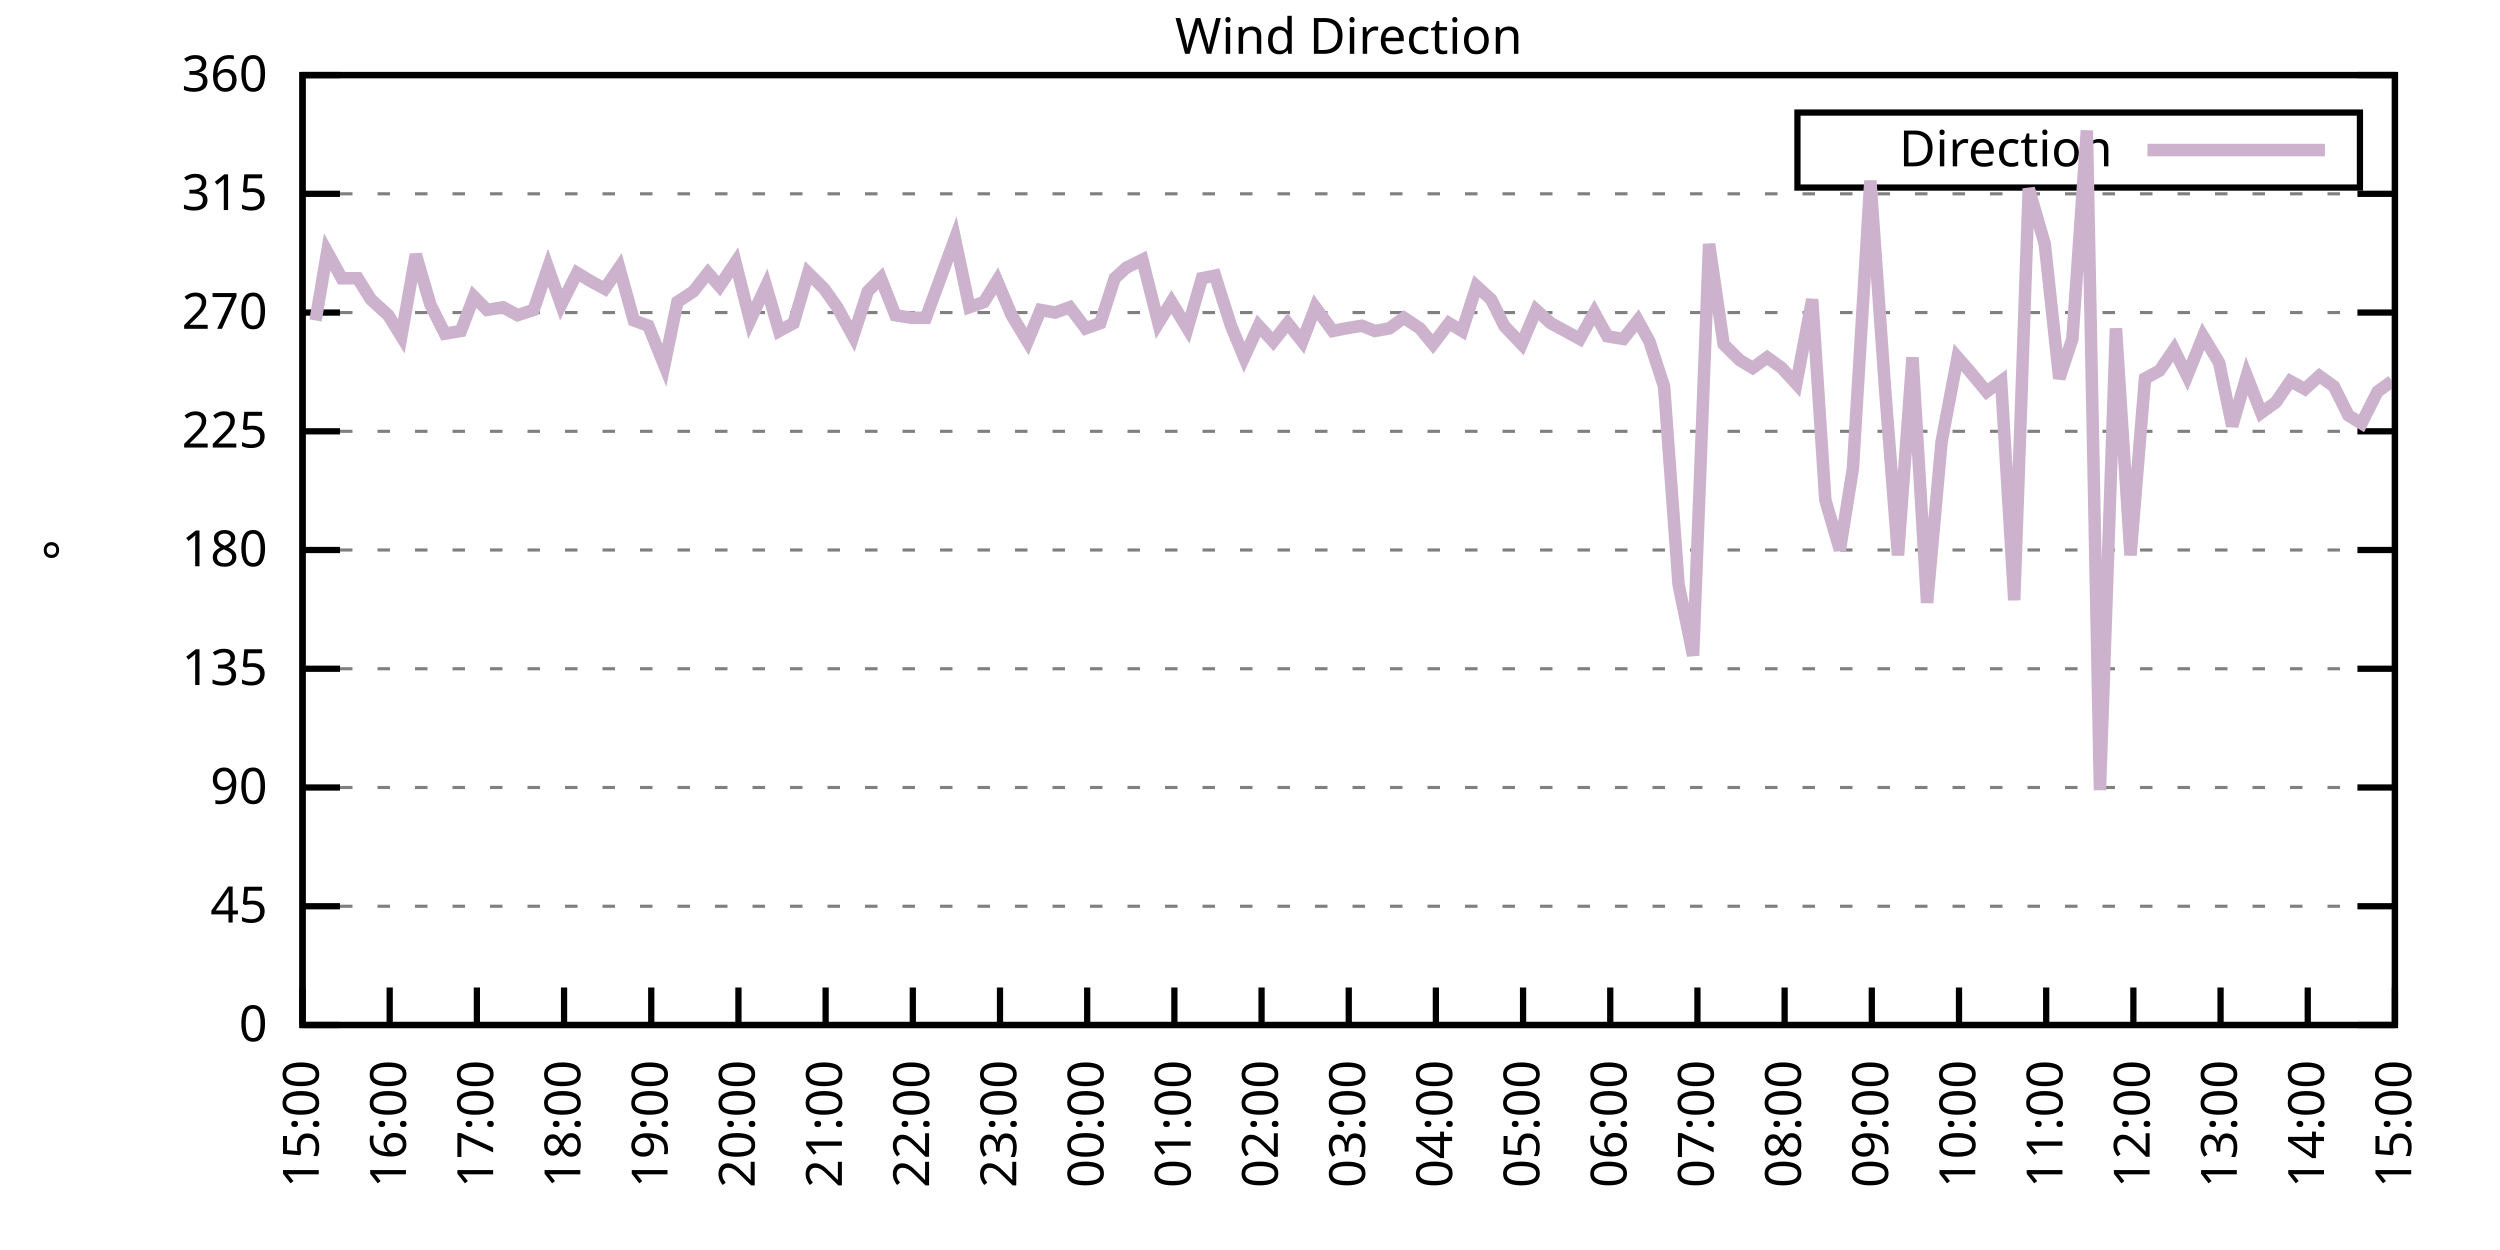
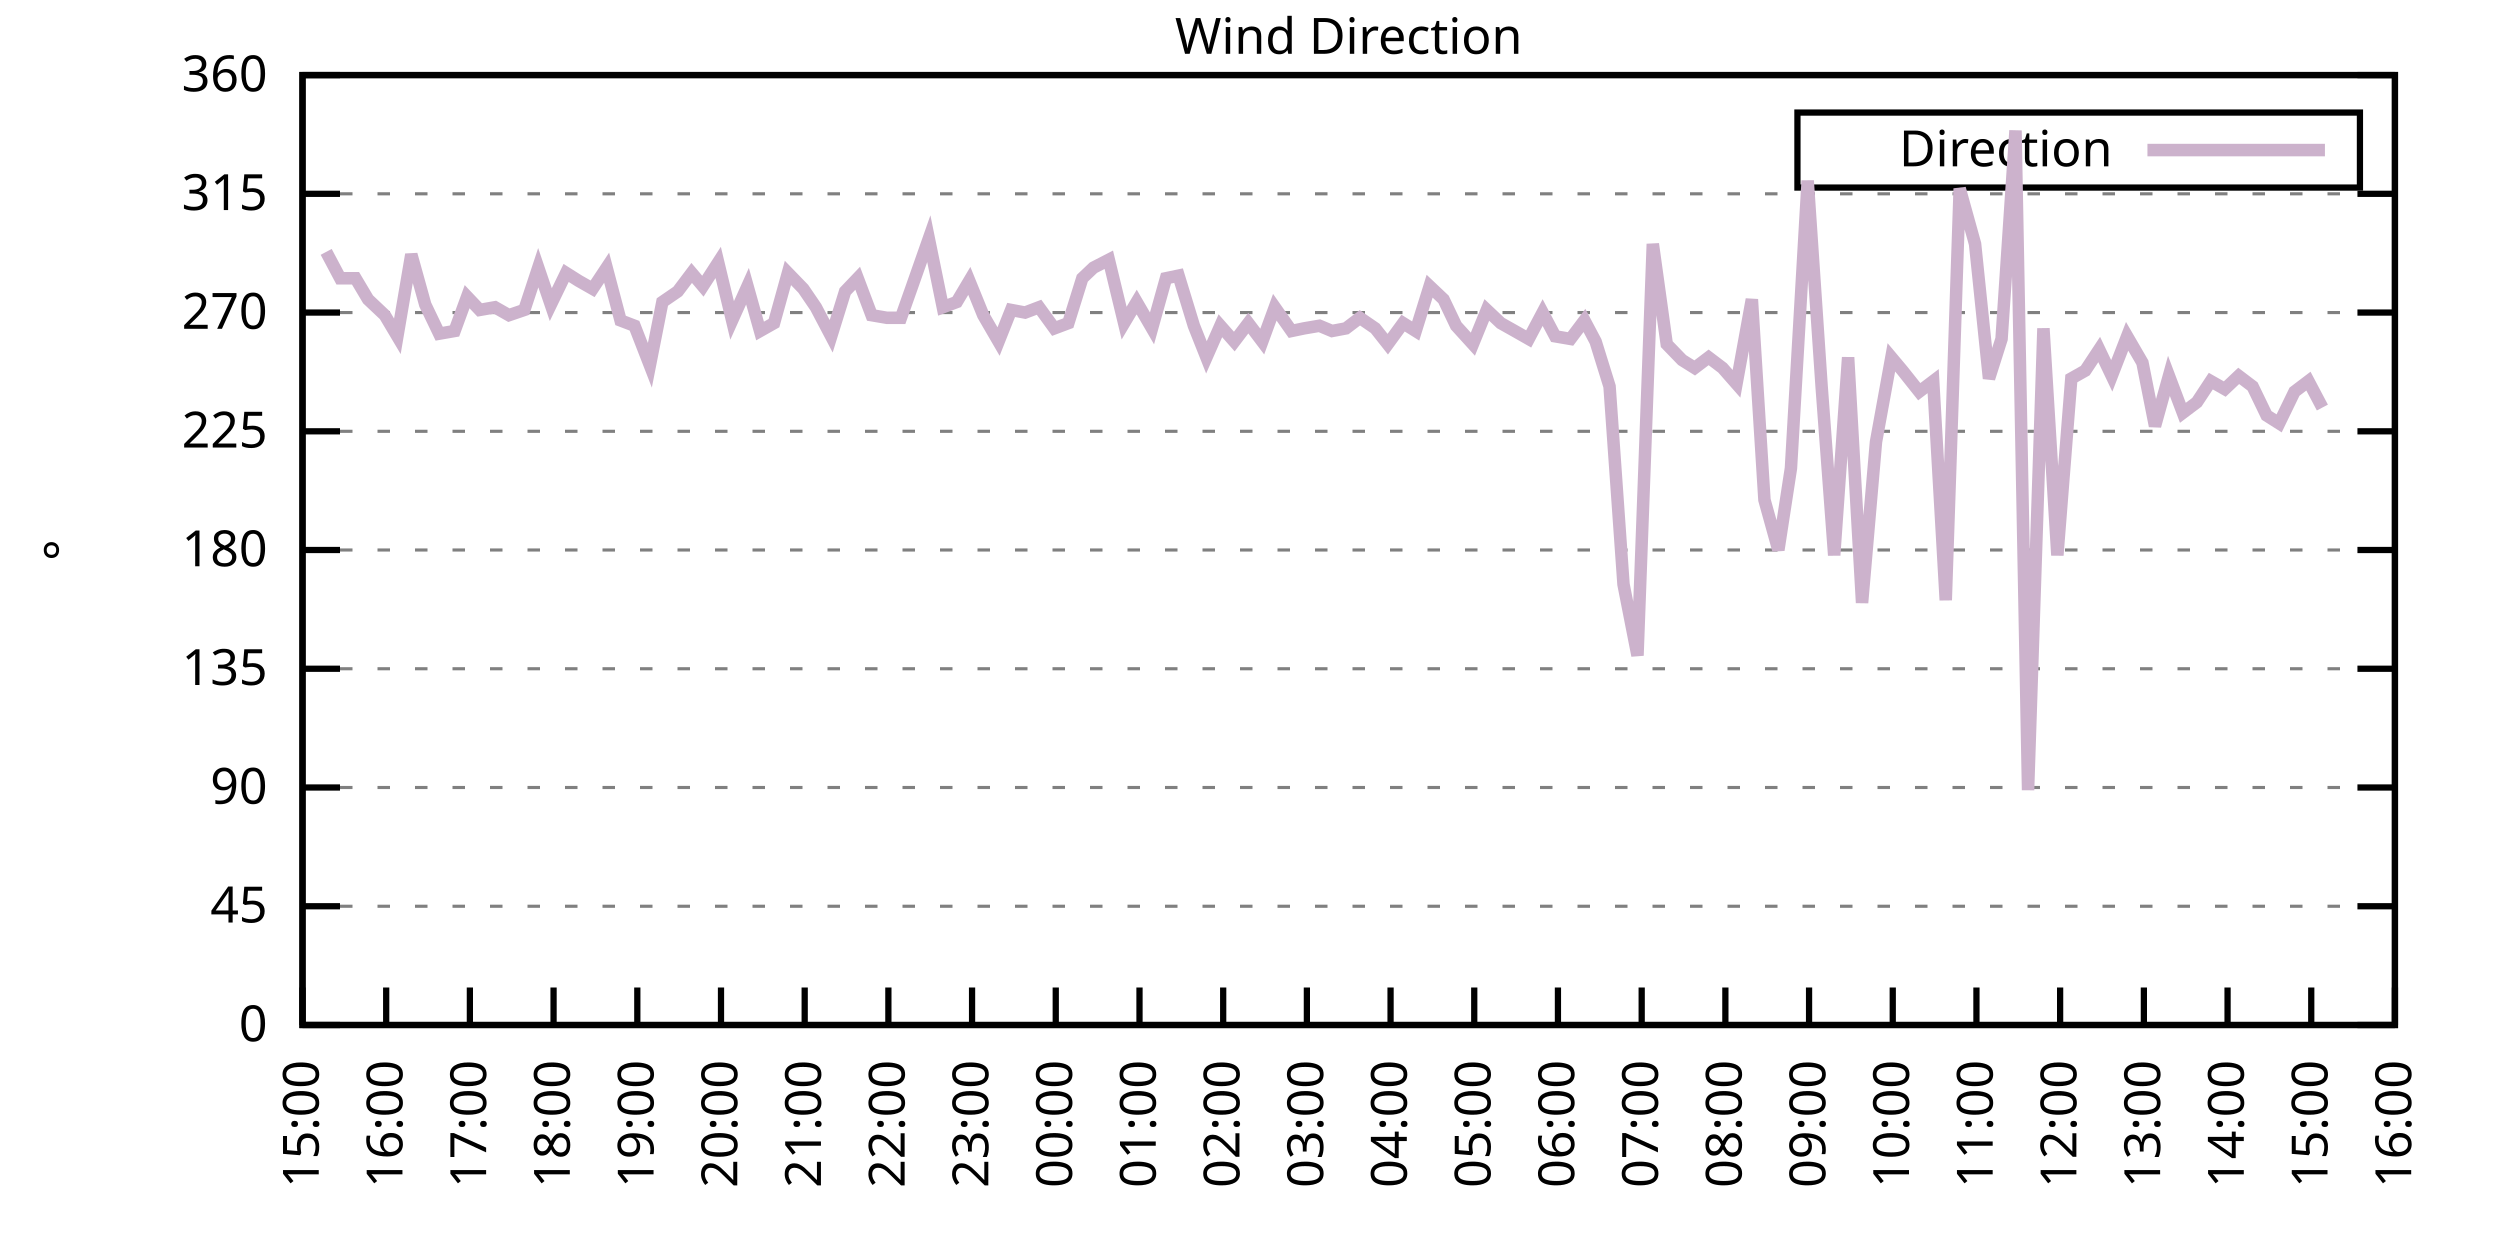
<svg xmlns="http://www.w3.org/2000/svg" xmlns:xlink="http://www.w3.org/1999/xlink" width="400" height="200" viewBox="0 0 400 200">
  <g id="gnuplot_canvas">
    <rect x="0" y="0" width="400" height="200" fill="none" />
    <defs>
      <circle id="gpDot" r="0.5" stroke-width="0.5" stroke="currentColor" />
      <path id="gpPt0" stroke-width="0.333" stroke="currentColor" d="M-1,0 h2 M0,-1 v2" />
      <path id="gpPt1" stroke-width="0.333" stroke="currentColor" d="M-1,-1 L1,1 M1,-1 L-1,1" />
      <path id="gpPt2" stroke-width="0.333" stroke="currentColor" d="M-1,0 L1,0 M0,-1 L0,1 M-1,-1 L1,1 M-1,1 L1,-1" />
      <rect id="gpPt3" stroke-width="0.333" stroke="currentColor" x="-1" y="-1" width="2" height="2" />
      <rect id="gpPt4" stroke-width="0.333" stroke="currentColor" fill="currentColor" x="-1" y="-1" width="2" height="2" />
      <circle id="gpPt5" stroke-width="0.333" stroke="currentColor" cx="0" cy="0" r="1" />
      <use xlink:href="#gpPt5" id="gpPt6" fill="currentColor" stroke="none" />
      <path id="gpPt7" stroke-width="0.333" stroke="currentColor" d="M0,-1.33 L-1.33,0.67 L1.33,0.67 z" />
      <use xlink:href="#gpPt7" id="gpPt8" fill="currentColor" stroke="none" />
      <use xlink:href="#gpPt7" id="gpPt9" stroke="currentColor" transform="rotate(180)" />
      <use xlink:href="#gpPt9" id="gpPt10" fill="currentColor" stroke="none" />
      <use xlink:href="#gpPt3" id="gpPt11" stroke="currentColor" transform="rotate(45)" />
      <use xlink:href="#gpPt11" id="gpPt12" fill="currentColor" stroke="none" />
      <path id="gpPt13" stroke-width="0.333" stroke="currentColor" d="M0,1.330 L1.265,0.411 L0.782,-1.067 L-0.782,-1.076 L-1.265,0.411 z" />
      <use xlink:href="#gpPt13" id="gpPt14" fill="currentColor" stroke="none" />
      <filter id="textbox" filterUnits="objectBoundingBox" x="0" y="0" height="1" width="1">
        <feFlood flood-color="white" flood-opacity="1" result="bgnd" />
        <feComposite in="SourceGraphic" in2="bgnd" operator="atop" />
      </filter>
      <filter id="greybox" filterUnits="objectBoundingBox" x="0" y="0" height="1" width="1">
        <feFlood flood-color="lightgrey" flood-opacity="1" result="grey" />
        <feComposite in="SourceGraphic" in2="grey" operator="atop" />
      </filter>
    </defs>
    <g fill="none" color="white" stroke="currentColor" stroke-width="1.00" stroke-linecap="butt" stroke-linejoin="miter">
</g>
    <g fill="none" color="black" stroke="currentColor" stroke-width="1.00" stroke-linecap="butt" stroke-linejoin="miter">
      <g stroke="none" shape-rendering="crispEdges">
        <polygon fill="rgb(255, 255, 255)" points="48.40,164.00 383.18,164.00 383.18,12.02 48.40,12.02 " />
      </g>
    </g>
    <g fill="none" color="black" stroke="currentColor" stroke-width="1.00" stroke-linecap="butt" stroke-linejoin="miter">
</g>
    <g fill="none" color="black" stroke="black" stroke-width="0.50" stroke-linecap="butt" stroke-linejoin="miter">
</g>
    <g fill="none" color="gray" stroke="currentColor" stroke-width="0.50" stroke-linecap="butt" stroke-linejoin="miter">
      <path stroke="gray" stroke-dasharray="2,4" class="gridline" d="M48.40,164.00 L383.19,164.00  " />
    </g>
    <g fill="none" color="gray" stroke="gray" stroke-width="1.00" stroke-linecap="butt" stroke-linejoin="miter">
</g>
    <g fill="none" color="black" stroke="currentColor" stroke-width="1.00" stroke-linecap="butt" stroke-linejoin="miter">
      <path stroke="black" d="M48.40,164.00 L54.40,164.00 M383.19,164.00 L377.19,164.00  " />
      <g transform="translate(42.80,166.60)" stroke="none" fill="black" font-family="Sans" font-size="8.00" text-anchor="end">
        <text>
          <tspan font-family="Sans"> 0</tspan>
        </text>
      </g>
    </g>
    <g fill="none" color="black" stroke="currentColor" stroke-width="1.00" stroke-linecap="butt" stroke-linejoin="miter">
</g>
    <g fill="none" color="black" stroke="black" stroke-width="0.50" stroke-linecap="butt" stroke-linejoin="miter">
</g>
    <g fill="none" color="gray" stroke="currentColor" stroke-width="0.50" stroke-linecap="butt" stroke-linejoin="miter">
      <path stroke="gray" stroke-dasharray="2,4" class="gridline" d="M48.40,145.00 L383.19,145.00  " />
    </g>
    <g fill="none" color="gray" stroke="gray" stroke-width="1.00" stroke-linecap="butt" stroke-linejoin="miter">
</g>
    <g fill="none" color="black" stroke="currentColor" stroke-width="1.00" stroke-linecap="butt" stroke-linejoin="miter">
      <path stroke="black" d="M48.40,145.00 L54.40,145.00 M383.19,145.00 L377.19,145.00  " />
      <g transform="translate(42.80,147.60)" stroke="none" fill="black" font-family="Sans" font-size="8.00" text-anchor="end">
        <text>
          <tspan font-family="Sans"> 45</tspan>
        </text>
      </g>
    </g>
    <g fill="none" color="black" stroke="currentColor" stroke-width="1.00" stroke-linecap="butt" stroke-linejoin="miter">
</g>
    <g fill="none" color="black" stroke="black" stroke-width="0.50" stroke-linecap="butt" stroke-linejoin="miter">
</g>
    <g fill="none" color="gray" stroke="currentColor" stroke-width="0.50" stroke-linecap="butt" stroke-linejoin="miter">
      <path stroke="gray" stroke-dasharray="2,4" class="gridline" d="M48.40,126.00 L383.19,126.00  " />
    </g>
    <g fill="none" color="gray" stroke="gray" stroke-width="1.00" stroke-linecap="butt" stroke-linejoin="miter">
</g>
    <g fill="none" color="black" stroke="currentColor" stroke-width="1.00" stroke-linecap="butt" stroke-linejoin="miter">
      <path stroke="black" d="M48.40,126.00 L54.40,126.00 M383.19,126.00 L377.19,126.00  " />
      <g transform="translate(42.80,128.60)" stroke="none" fill="black" font-family="Sans" font-size="8.00" text-anchor="end">
        <text>
          <tspan font-family="Sans"> 90</tspan>
        </text>
      </g>
    </g>
    <g fill="none" color="black" stroke="currentColor" stroke-width="1.00" stroke-linecap="butt" stroke-linejoin="miter">
</g>
    <g fill="none" color="black" stroke="black" stroke-width="0.50" stroke-linecap="butt" stroke-linejoin="miter">
</g>
    <g fill="none" color="gray" stroke="currentColor" stroke-width="0.50" stroke-linecap="butt" stroke-linejoin="miter">
      <path stroke="gray" stroke-dasharray="2,4" class="gridline" d="M48.40,107.00 L383.19,107.00  " />
    </g>
    <g fill="none" color="gray" stroke="gray" stroke-width="1.00" stroke-linecap="butt" stroke-linejoin="miter">
</g>
    <g fill="none" color="black" stroke="currentColor" stroke-width="1.00" stroke-linecap="butt" stroke-linejoin="miter">
      <path stroke="black" d="M48.40,107.00 L54.40,107.00 M383.19,107.00 L377.19,107.00  " />
      <g transform="translate(42.80,109.60)" stroke="none" fill="black" font-family="Sans" font-size="8.00" text-anchor="end">
        <text>
          <tspan font-family="Sans"> 135</tspan>
        </text>
      </g>
    </g>
    <g fill="none" color="black" stroke="currentColor" stroke-width="1.00" stroke-linecap="butt" stroke-linejoin="miter">
</g>
    <g fill="none" color="black" stroke="black" stroke-width="0.50" stroke-linecap="butt" stroke-linejoin="miter">
</g>
    <g fill="none" color="gray" stroke="currentColor" stroke-width="0.50" stroke-linecap="butt" stroke-linejoin="miter">
      <path stroke="gray" stroke-dasharray="2,4" class="gridline" d="M48.40,88.00 L383.19,88.00  " />
    </g>
    <g fill="none" color="gray" stroke="gray" stroke-width="1.00" stroke-linecap="butt" stroke-linejoin="miter">
</g>
    <g fill="none" color="black" stroke="currentColor" stroke-width="1.00" stroke-linecap="butt" stroke-linejoin="miter">
      <path stroke="black" d="M48.40,88.00 L54.40,88.00 M383.19,88.00 L377.19,88.00  " />
      <g transform="translate(42.80,90.60)" stroke="none" fill="black" font-family="Sans" font-size="8.00" text-anchor="end">
        <text>
          <tspan font-family="Sans"> 180</tspan>
        </text>
      </g>
    </g>
    <g fill="none" color="black" stroke="currentColor" stroke-width="1.00" stroke-linecap="butt" stroke-linejoin="miter">
</g>
    <g fill="none" color="black" stroke="black" stroke-width="0.50" stroke-linecap="butt" stroke-linejoin="miter">
</g>
    <g fill="none" color="gray" stroke="currentColor" stroke-width="0.50" stroke-linecap="butt" stroke-linejoin="miter">
      <path stroke="gray" stroke-dasharray="2,4" class="gridline" d="M48.40,69.01 L383.19,69.01  " />
    </g>
    <g fill="none" color="gray" stroke="gray" stroke-width="1.00" stroke-linecap="butt" stroke-linejoin="miter">
</g>
    <g fill="none" color="black" stroke="currentColor" stroke-width="1.00" stroke-linecap="butt" stroke-linejoin="miter">
      <path stroke="black" d="M48.40,69.01 L54.40,69.01 M383.19,69.01 L377.19,69.01  " />
      <g transform="translate(42.80,71.61)" stroke="none" fill="black" font-family="Sans" font-size="8.00" text-anchor="end">
        <text>
          <tspan font-family="Sans"> 225</tspan>
        </text>
      </g>
    </g>
    <g fill="none" color="black" stroke="currentColor" stroke-width="1.00" stroke-linecap="butt" stroke-linejoin="miter">
</g>
    <g fill="none" color="black" stroke="black" stroke-width="0.50" stroke-linecap="butt" stroke-linejoin="miter">
</g>
    <g fill="none" color="gray" stroke="currentColor" stroke-width="0.50" stroke-linecap="butt" stroke-linejoin="miter">
      <path stroke="gray" stroke-dasharray="2,4" class="gridline" d="M48.40,50.01 L383.19,50.01  " />
    </g>
    <g fill="none" color="gray" stroke="gray" stroke-width="1.00" stroke-linecap="butt" stroke-linejoin="miter">
</g>
    <g fill="none" color="black" stroke="currentColor" stroke-width="1.00" stroke-linecap="butt" stroke-linejoin="miter">
      <path stroke="black" d="M48.40,50.01 L54.40,50.01 M383.19,50.01 L377.19,50.01  " />
      <g transform="translate(42.80,52.61)" stroke="none" fill="black" font-family="Sans" font-size="8.00" text-anchor="end">
        <text>
          <tspan font-family="Sans"> 270</tspan>
        </text>
      </g>
    </g>
    <g fill="none" color="black" stroke="currentColor" stroke-width="1.00" stroke-linecap="butt" stroke-linejoin="miter">
</g>
    <g fill="none" color="black" stroke="black" stroke-width="0.50" stroke-linecap="butt" stroke-linejoin="miter">
</g>
    <g fill="none" color="gray" stroke="currentColor" stroke-width="0.50" stroke-linecap="butt" stroke-linejoin="miter">
      <path stroke="gray" stroke-dasharray="2,4" class="gridline" d="M48.40,31.01 L383.19,31.01  " />
    </g>
    <g fill="none" color="gray" stroke="gray" stroke-width="1.00" stroke-linecap="butt" stroke-linejoin="miter">
</g>
    <g fill="none" color="black" stroke="currentColor" stroke-width="1.00" stroke-linecap="butt" stroke-linejoin="miter">
      <path stroke="black" d="M48.40,31.01 L54.40,31.01 M383.19,31.01 L377.19,31.01  " />
      <g transform="translate(42.80,33.61)" stroke="none" fill="black" font-family="Sans" font-size="8.00" text-anchor="end">
        <text>
          <tspan font-family="Sans"> 315</tspan>
        </text>
      </g>
    </g>
    <g fill="none" color="black" stroke="currentColor" stroke-width="1.00" stroke-linecap="butt" stroke-linejoin="miter">
</g>
    <g fill="none" color="black" stroke="black" stroke-width="0.50" stroke-linecap="butt" stroke-linejoin="miter">
</g>
    <g fill="none" color="gray" stroke="currentColor" stroke-width="0.50" stroke-linecap="butt" stroke-linejoin="miter">
      <path stroke="gray" stroke-dasharray="2,4" class="gridline" d="M48.40,12.01 L383.19,12.01  " />
    </g>
    <g fill="none" color="gray" stroke="gray" stroke-width="1.00" stroke-linecap="butt" stroke-linejoin="miter">
</g>
    <g fill="none" color="black" stroke="currentColor" stroke-width="1.00" stroke-linecap="butt" stroke-linejoin="miter">
      <path stroke="black" d="M48.40,12.01 L54.40,12.01 M383.19,12.01 L377.19,12.01  " />
      <g transform="translate(42.80,14.61)" stroke="none" fill="black" font-family="Sans" font-size="8.00" text-anchor="end">
        <text>
          <tspan font-family="Sans"> 360</tspan>
        </text>
      </g>
    </g>
    <g fill="none" color="black" stroke="currentColor" stroke-width="1.00" stroke-linecap="butt" stroke-linejoin="miter">
      <path stroke="black" d="M48.40,164.00 L48.40,158.00  " />
      <g transform="translate(51.00,169.60) rotate(270.00)" stroke="none" fill="black" font-family="Sans" font-size="8.00" text-anchor="end">
        <text>
          <tspan font-family="Sans">15:00</tspan>
        </text>
      </g>
    </g>
    <g fill="none" color="black" stroke="currentColor" stroke-width="1.00" stroke-linecap="butt" stroke-linejoin="miter">
-       <path stroke="black" d="M62.35,164.00 L62.35,158.00  " />
-       <g transform="translate(64.95,169.60) rotate(270.00)" stroke="none" fill="black" font-family="Sans" font-size="8.00" text-anchor="end">
+       <path stroke="black" d="M61.79,164.00 L61.79,158.00  " />
+       <g transform="translate(64.39,169.60) rotate(270.00)" stroke="none" fill="black" font-family="Sans" font-size="8.00" text-anchor="end">
        <text>
          <tspan font-family="Sans">16:00</tspan>
        </text>
      </g>
    </g>
    <g fill="none" color="black" stroke="currentColor" stroke-width="1.00" stroke-linecap="butt" stroke-linejoin="miter">
-       <path stroke="black" d="M76.30,164.00 L76.30,158.00  " />
-       <g transform="translate(78.90,169.60) rotate(270.00)" stroke="none" fill="black" font-family="Sans" font-size="8.00" text-anchor="end">
+       <path stroke="black" d="M75.18,164.00 L75.18,158.00  " />
+       <g transform="translate(77.78,169.60) rotate(270.00)" stroke="none" fill="black" font-family="Sans" font-size="8.00" text-anchor="end">
        <text>
          <tspan font-family="Sans">17:00</tspan>
        </text>
      </g>
    </g>
    <g fill="none" color="black" stroke="currentColor" stroke-width="1.00" stroke-linecap="butt" stroke-linejoin="miter">
-       <path stroke="black" d="M90.25,164.00 L90.25,158.00  " />
-       <g transform="translate(92.85,169.60) rotate(270.00)" stroke="none" fill="black" font-family="Sans" font-size="8.00" text-anchor="end">
+       <path stroke="black" d="M88.57,164.00 L88.57,158.00  " />
+       <g transform="translate(91.17,169.60) rotate(270.00)" stroke="none" fill="black" font-family="Sans" font-size="8.00" text-anchor="end">
        <text>
          <tspan font-family="Sans">18:00</tspan>
        </text>
      </g>
    </g>
    <g fill="none" color="black" stroke="currentColor" stroke-width="1.00" stroke-linecap="butt" stroke-linejoin="miter">
-       <path stroke="black" d="M104.20,164.00 L104.20,158.00  " />
-       <g transform="translate(106.80,169.60) rotate(270.00)" stroke="none" fill="black" font-family="Sans" font-size="8.00" text-anchor="end">
+       <path stroke="black" d="M101.97,164.00 L101.97,158.00  " />
+       <g transform="translate(104.57,169.60) rotate(270.00)" stroke="none" fill="black" font-family="Sans" font-size="8.00" text-anchor="end">
        <text>
          <tspan font-family="Sans">19:00</tspan>
        </text>
      </g>
    </g>
    <g fill="none" color="black" stroke="currentColor" stroke-width="1.00" stroke-linecap="butt" stroke-linejoin="miter">
-       <path stroke="black" d="M118.15,164.00 L118.15,158.00  " />
-       <g transform="translate(120.75,169.60) rotate(270.00)" stroke="none" fill="black" font-family="Sans" font-size="8.00" text-anchor="end">
+       <path stroke="black" d="M115.36,164.00 L115.36,158.00  " />
+       <g transform="translate(117.96,169.60) rotate(270.00)" stroke="none" fill="black" font-family="Sans" font-size="8.00" text-anchor="end">
        <text>
          <tspan font-family="Sans">20:00</tspan>
        </text>
      </g>
    </g>
    <g fill="none" color="black" stroke="currentColor" stroke-width="1.00" stroke-linecap="butt" stroke-linejoin="miter">
-       <path stroke="black" d="M132.10,164.00 L132.10,158.00  " />
-       <g transform="translate(134.70,169.60) rotate(270.00)" stroke="none" fill="black" font-family="Sans" font-size="8.00" text-anchor="end">
+       <path stroke="black" d="M128.75,164.00 L128.75,158.00  " />
+       <g transform="translate(131.35,169.60) rotate(270.00)" stroke="none" fill="black" font-family="Sans" font-size="8.00" text-anchor="end">
        <text>
          <tspan font-family="Sans">21:00</tspan>
        </text>
      </g>
    </g>
    <g fill="none" color="black" stroke="currentColor" stroke-width="1.00" stroke-linecap="butt" stroke-linejoin="miter">
-       <path stroke="black" d="M146.05,164.00 L146.05,158.00  " />
-       <g transform="translate(148.65,169.60) rotate(270.00)" stroke="none" fill="black" font-family="Sans" font-size="8.00" text-anchor="end">
+       <path stroke="black" d="M142.14,164.00 L142.14,158.00  " />
+       <g transform="translate(144.74,169.60) rotate(270.00)" stroke="none" fill="black" font-family="Sans" font-size="8.00" text-anchor="end">
        <text>
          <tspan font-family="Sans">22:00</tspan>
        </text>
      </g>
    </g>
    <g fill="none" color="black" stroke="currentColor" stroke-width="1.00" stroke-linecap="butt" stroke-linejoin="miter">
-       <path stroke="black" d="M160.00,164.00 L160.00,158.00  " />
-       <g transform="translate(162.60,169.60) rotate(270.00)" stroke="none" fill="black" font-family="Sans" font-size="8.00" text-anchor="end">
+       <path stroke="black" d="M155.53,164.00 L155.53,158.00  " />
+       <g transform="translate(158.13,169.60) rotate(270.00)" stroke="none" fill="black" font-family="Sans" font-size="8.00" text-anchor="end">
        <text>
          <tspan font-family="Sans">23:00</tspan>
        </text>
      </g>
    </g>
    <g fill="none" color="black" stroke="currentColor" stroke-width="1.00" stroke-linecap="butt" stroke-linejoin="miter">
-       <path stroke="black" d="M173.95,164.00 L173.95,158.00  " />
-       <g transform="translate(176.55,169.60) rotate(270.00)" stroke="none" fill="black" font-family="Sans" font-size="8.00" text-anchor="end">
+       <path stroke="black" d="M168.92,164.00 L168.92,158.00  " />
+       <g transform="translate(171.52,169.60) rotate(270.00)" stroke="none" fill="black" font-family="Sans" font-size="8.00" text-anchor="end">
        <text>
          <tspan font-family="Sans">00:00</tspan>
        </text>
      </g>
    </g>
    <g fill="none" color="black" stroke="currentColor" stroke-width="1.00" stroke-linecap="butt" stroke-linejoin="miter">
-       <path stroke="black" d="M187.90,164.00 L187.90,158.00  " />
-       <g transform="translate(190.50,169.60) rotate(270.00)" stroke="none" fill="black" font-family="Sans" font-size="8.00" text-anchor="end">
+       <path stroke="black" d="M182.32,164.00 L182.32,158.00  " />
+       <g transform="translate(184.92,169.60) rotate(270.00)" stroke="none" fill="black" font-family="Sans" font-size="8.00" text-anchor="end">
        <text>
          <tspan font-family="Sans">01:00</tspan>
        </text>
      </g>
    </g>
    <g fill="none" color="black" stroke="currentColor" stroke-width="1.00" stroke-linecap="butt" stroke-linejoin="miter">
-       <path stroke="black" d="M201.85,164.00 L201.85,158.00  " />
-       <g transform="translate(204.45,169.60) rotate(270.00)" stroke="none" fill="black" font-family="Sans" font-size="8.00" text-anchor="end">
+       <path stroke="black" d="M195.71,164.00 L195.71,158.00  " />
+       <g transform="translate(198.31,169.60) rotate(270.00)" stroke="none" fill="black" font-family="Sans" font-size="8.00" text-anchor="end">
        <text>
          <tspan font-family="Sans">02:00</tspan>
        </text>
      </g>
    </g>
    <g fill="none" color="black" stroke="currentColor" stroke-width="1.00" stroke-linecap="butt" stroke-linejoin="miter">
-       <path stroke="black" d="M215.80,164.00 L215.80,158.00  " />
-       <g transform="translate(218.40,169.60) rotate(270.00)" stroke="none" fill="black" font-family="Sans" font-size="8.00" text-anchor="end">
+       <path stroke="black" d="M209.10,164.00 L209.10,158.00  " />
+       <g transform="translate(211.70,169.60) rotate(270.00)" stroke="none" fill="black" font-family="Sans" font-size="8.00" text-anchor="end">
        <text>
          <tspan font-family="Sans">03:00</tspan>
        </text>
      </g>
    </g>
    <g fill="none" color="black" stroke="currentColor" stroke-width="1.00" stroke-linecap="butt" stroke-linejoin="miter">
-       <path stroke="black" d="M229.74,164.00 L229.74,158.00  " />
-       <g transform="translate(232.34,169.60) rotate(270.00)" stroke="none" fill="black" font-family="Sans" font-size="8.00" text-anchor="end">
+       <path stroke="black" d="M222.49,164.00 L222.49,158.00  " />
+       <g transform="translate(225.09,169.60) rotate(270.00)" stroke="none" fill="black" font-family="Sans" font-size="8.00" text-anchor="end">
        <text>
          <tspan font-family="Sans">04:00</tspan>
        </text>
      </g>
    </g>
    <g fill="none" color="black" stroke="currentColor" stroke-width="1.00" stroke-linecap="butt" stroke-linejoin="miter">
-       <path stroke="black" d="M243.69,164.00 L243.69,158.00  " />
-       <g transform="translate(246.29,169.60) rotate(270.00)" stroke="none" fill="black" font-family="Sans" font-size="8.00" text-anchor="end">
+       <path stroke="black" d="M235.88,164.00 L235.88,158.00  " />
+       <g transform="translate(238.48,169.60) rotate(270.00)" stroke="none" fill="black" font-family="Sans" font-size="8.00" text-anchor="end">
        <text>
          <tspan font-family="Sans">05:00</tspan>
        </text>
      </g>
    </g>
    <g fill="none" color="black" stroke="currentColor" stroke-width="1.00" stroke-linecap="butt" stroke-linejoin="miter">
-       <path stroke="black" d="M257.64,164.00 L257.64,158.00  " />
-       <g transform="translate(260.24,169.60) rotate(270.00)" stroke="none" fill="black" font-family="Sans" font-size="8.00" text-anchor="end">
+       <path stroke="black" d="M249.27,164.00 L249.27,158.00  " />
+       <g transform="translate(251.87,169.60) rotate(270.00)" stroke="none" fill="black" font-family="Sans" font-size="8.00" text-anchor="end">
        <text>
          <tspan font-family="Sans">06:00</tspan>
        </text>
      </g>
    </g>
    <g fill="none" color="black" stroke="currentColor" stroke-width="1.00" stroke-linecap="butt" stroke-linejoin="miter">
-       <path stroke="black" d="M271.59,164.00 L271.59,158.00  " />
-       <g transform="translate(274.19,169.60) rotate(270.00)" stroke="none" fill="black" font-family="Sans" font-size="8.00" text-anchor="end">
+       <path stroke="black" d="M262.67,164.00 L262.67,158.00  " />
+       <g transform="translate(265.27,169.60) rotate(270.00)" stroke="none" fill="black" font-family="Sans" font-size="8.00" text-anchor="end">
        <text>
          <tspan font-family="Sans">07:00</tspan>
        </text>
      </g>
    </g>
    <g fill="none" color="black" stroke="currentColor" stroke-width="1.00" stroke-linecap="butt" stroke-linejoin="miter">
-       <path stroke="black" d="M285.54,164.00 L285.54,158.00  " />
-       <g transform="translate(288.14,169.60) rotate(270.00)" stroke="none" fill="black" font-family="Sans" font-size="8.00" text-anchor="end">
+       <path stroke="black" d="M276.06,164.00 L276.06,158.00  " />
+       <g transform="translate(278.66,169.60) rotate(270.00)" stroke="none" fill="black" font-family="Sans" font-size="8.00" text-anchor="end">
        <text>
          <tspan font-family="Sans">08:00</tspan>
        </text>
      </g>
    </g>
    <g fill="none" color="black" stroke="currentColor" stroke-width="1.00" stroke-linecap="butt" stroke-linejoin="miter">
-       <path stroke="black" d="M299.49,164.00 L299.49,158.00  " />
-       <g transform="translate(302.09,169.60) rotate(270.00)" stroke="none" fill="black" font-family="Sans" font-size="8.00" text-anchor="end">
+       <path stroke="black" d="M289.45,164.00 L289.45,158.00  " />
+       <g transform="translate(292.05,169.60) rotate(270.00)" stroke="none" fill="black" font-family="Sans" font-size="8.00" text-anchor="end">
        <text>
          <tspan font-family="Sans">09:00</tspan>
        </text>
      </g>
    </g>
    <g fill="none" color="black" stroke="currentColor" stroke-width="1.00" stroke-linecap="butt" stroke-linejoin="miter">
-       <path stroke="black" d="M313.44,164.00 L313.44,158.00  " />
-       <g transform="translate(316.04,169.60) rotate(270.00)" stroke="none" fill="black" font-family="Sans" font-size="8.00" text-anchor="end">
+       <path stroke="black" d="M302.84,164.00 L302.84,158.00  " />
+       <g transform="translate(305.44,169.60) rotate(270.00)" stroke="none" fill="black" font-family="Sans" font-size="8.00" text-anchor="end">
        <text>
          <tspan font-family="Sans">10:00</tspan>
        </text>
      </g>
    </g>
    <g fill="none" color="black" stroke="currentColor" stroke-width="1.00" stroke-linecap="butt" stroke-linejoin="miter">
-       <path stroke="black" d="M327.39,164.00 L327.39,158.00  " />
-       <g transform="translate(329.99,169.60) rotate(270.00)" stroke="none" fill="black" font-family="Sans" font-size="8.00" text-anchor="end">
+       <path stroke="black" d="M316.23,164.00 L316.23,158.00  " />
+       <g transform="translate(318.83,169.60) rotate(270.00)" stroke="none" fill="black" font-family="Sans" font-size="8.00" text-anchor="end">
        <text>
          <tspan font-family="Sans">11:00</tspan>
        </text>
      </g>
    </g>
    <g fill="none" color="black" stroke="currentColor" stroke-width="1.00" stroke-linecap="butt" stroke-linejoin="miter">
-       <path stroke="black" d="M341.34,164.00 L341.34,158.00  " />
-       <g transform="translate(343.94,169.60) rotate(270.00)" stroke="none" fill="black" font-family="Sans" font-size="8.00" text-anchor="end">
+       <path stroke="black" d="M329.62,164.00 L329.62,158.00  " />
+       <g transform="translate(332.22,169.60) rotate(270.00)" stroke="none" fill="black" font-family="Sans" font-size="8.00" text-anchor="end">
        <text>
          <tspan font-family="Sans">12:00</tspan>
        </text>
      </g>
    </g>
    <g fill="none" color="black" stroke="currentColor" stroke-width="1.00" stroke-linecap="butt" stroke-linejoin="miter">
-       <path stroke="black" d="M355.29,164.00 L355.29,158.00  " />
-       <g transform="translate(357.89,169.60) rotate(270.00)" stroke="none" fill="black" font-family="Sans" font-size="8.00" text-anchor="end">
+       <path stroke="black" d="M343.02,164.00 L343.02,158.00  " />
+       <g transform="translate(345.62,169.60) rotate(270.00)" stroke="none" fill="black" font-family="Sans" font-size="8.00" text-anchor="end">
        <text>
          <tspan font-family="Sans">13:00</tspan>
        </text>
      </g>
    </g>
    <g fill="none" color="black" stroke="currentColor" stroke-width="1.00" stroke-linecap="butt" stroke-linejoin="miter">
-       <path stroke="black" d="M369.24,164.00 L369.24,158.00  " />
-       <g transform="translate(371.84,169.60) rotate(270.00)" stroke="none" fill="black" font-family="Sans" font-size="8.00" text-anchor="end">
+       <path stroke="black" d="M356.41,164.00 L356.41,158.00  " />
+       <g transform="translate(359.01,169.60) rotate(270.00)" stroke="none" fill="black" font-family="Sans" font-size="8.00" text-anchor="end">
        <text>
          <tspan font-family="Sans">14:00</tspan>
+         </text>
+       </g>
+     </g>
+     <g fill="none" color="black" stroke="currentColor" stroke-width="1.00" stroke-linecap="butt" stroke-linejoin="miter">
+       <path stroke="black" d="M369.80,164.00 L369.80,158.00  " />
+       <g transform="translate(372.40,169.60) rotate(270.00)" stroke="none" fill="black" font-family="Sans" font-size="8.00" text-anchor="end">
+         <text>
+           <tspan font-family="Sans">15:00</tspan>
        </text>
      </g>
    </g>
    <g fill="none" color="black" stroke="currentColor" stroke-width="1.00" stroke-linecap="butt" stroke-linejoin="miter">
      <path stroke="black" d="M383.19,164.00 L383.19,158.00  " />
      <g transform="translate(385.79,169.60) rotate(270.00)" stroke="none" fill="black" font-family="Sans" font-size="8.00" text-anchor="end">
        <text>
-           <tspan font-family="Sans">15:00</tspan>
+           <tspan font-family="Sans">16:00</tspan>
        </text>
      </g>
    </g>
    <g fill="none" color="black" stroke="currentColor" stroke-width="1.00" stroke-linecap="butt" stroke-linejoin="miter">
</g>
    <g fill="none" color="black" stroke="currentColor" stroke-width="1.00" stroke-linecap="butt" stroke-linejoin="miter">
      <path stroke="black" d="M48.40,12.01 L48.40,164.00 L383.19,164.00 L383.19,12.01 L48.40,12.01 Z  " />
    </g>
    <g fill="none" color="black" stroke="currentColor" stroke-width="1.00" stroke-linecap="butt" stroke-linejoin="miter">
</g>
    <g fill="none" color="black" stroke="currentColor" stroke-width="1.00" stroke-linecap="butt" stroke-linejoin="miter">
      <path stroke="black" d="M287.59,30.01 L287.59,18.01 L377.59,18.01 L377.59,30.01 L287.59,30.01 Z  " />
    </g>
    <g id="Wind_direction_plot_1">
      <g fill="none" color="white" stroke="black" stroke-width="2.00" stroke-linecap="butt" stroke-linejoin="miter">
</g>
      <g fill="none" color="black" stroke="currentColor" stroke-width="2.00" stroke-linecap="butt" stroke-linejoin="miter">
        <g transform="translate(337.99,26.61)" stroke="none" fill="black" font-family="Sans" font-size="8.00" text-anchor="end">
          <text>
            <tspan font-family="Sans">Direction</tspan>
          </text>
        </g>
      </g>
      <g fill="none" color="black" stroke="currentColor" stroke-width="2.00" stroke-linecap="butt" stroke-linejoin="miter">
-         <path stroke="rgb(204, 178, 204)" d="M343.59,24.01 L371.99,24.01 M50.49,51.27 L52.35,40.30 L54.68,44.52 L57.23,44.52 L59.33,47.90 L62.12,50.43   L64.21,53.81 L66.53,40.72 L68.86,48.74 L71.18,53.39 L73.74,52.96 L75.83,47.47 L77.93,49.59 L80.48,49.16   L82.81,50.43 L85.37,49.59 L87.69,42.83 L89.78,48.74 L92.34,43.67 L94.43,44.94 L96.76,46.21 L99.08,42.83   L101.41,51.27 L103.73,52.12 L106.29,58.45 L108.38,48.32 L110.94,46.63 L113.27,43.67 L115.13,45.79 L117.68,41.99   L120.01,51.27 L122.57,45.79 L124.66,52.96 L126.98,51.70 L129.31,43.67 L131.87,46.21 L133.96,49.16 L136.51,53.81   L138.84,46.63 L140.93,44.52 L143.26,50.43 L145.81,50.85 L148.14,50.85 L150.00,45.79 L152.79,38.19 L155.11,49.16   L157.44,48.32 L159.53,44.94 L161.86,50.43 L164.41,54.65 L166.51,49.59 L168.83,50.01 L171.16,49.16 L173.71,52.54   L176.04,51.70 L178.36,44.52 L180.22,42.83 L182.78,41.56 L185.34,51.70 L187.43,48.32 L189.99,52.54 L192.31,44.52   L194.41,44.10 L196.96,52.12 L199.06,57.18 L201.38,52.12 L203.71,54.65 L206.03,51.70 L208.36,54.65 L210.45,49.16   L213.24,52.96 L215.33,52.54 L217.89,52.12 L219.98,52.96 L222.30,52.54 L224.63,50.85 L227.19,52.54 L229.28,55.07   L231.84,51.70 L233.93,52.96 L236.25,45.79 L238.58,47.90 L240.67,52.12 L243.46,55.07 L245.79,49.59 L248.11,51.70   L250.44,52.96 L252.76,54.23 L255.09,50.01 L257.18,53.81 L259.74,54.23 L262.06,51.27 L263.92,54.65 L266.25,61.83   L268.57,93.49 L270.90,104.89 L273.45,39.03 L275.78,55.07 L278.34,57.61 L280.43,58.87 L282.75,57.18 L285.08,58.87   L287.40,61.41 L289.96,47.90 L292.05,79.98 L294.38,88.00 L296.47,74.92 L299.26,28.90 L301.58,61.83 L303.68,88.85   L306.00,57.18 L308.33,96.45 L310.65,70.70 L313.21,57.18 L315.07,59.30 L317.86,62.67 L320.18,60.98 L322.28,96.03   L324.60,30.16 L327.16,39.03 L329.48,60.56 L331.58,54.23 L333.90,20.88 L335.99,126.42 L338.55,52.54 L340.88,88.85   L343.20,60.56 L345.53,59.30 L347.85,55.92 L349.94,60.14 L352.50,53.81 L355.06,58.03 L357.15,68.16 L359.48,60.14   L361.80,66.05 L364.13,64.36 L366.45,60.98 L368.78,62.25 L371.10,60.14 L373.43,61.83 L375.75,66.47 L377.84,67.74   L380.40,62.67 L382.73,60.98  " />
+         <path stroke="rgb(204, 178, 204)" d="M343.59,24.01 L371.99,24.01 M52.19,40.30 L54.43,44.52 L56.88,44.52 L58.89,47.90 L61.57,50.43 L63.58,53.81   L65.81,40.72 L68.04,48.74 L70.27,53.39 L72.73,52.96 L74.74,47.47 L76.75,49.59 L79.20,49.16 L81.43,50.43   L83.89,49.59 L86.12,42.83 L88.13,48.74 L90.58,43.67 L92.59,44.94 L94.82,46.21 L97.06,42.83 L99.29,51.27   L101.52,52.12 L103.98,58.45 L105.98,48.32 L108.44,46.63 L110.67,43.67 L112.46,45.79 L114.91,41.99 L117.14,51.27   L119.60,45.79 L121.61,52.96 L123.84,51.70 L126.07,43.67 L128.53,46.21 L130.54,49.16 L132.99,53.81 L135.22,46.63   L137.23,44.52 L139.46,50.43 L141.92,50.85 L144.15,50.85 L145.94,45.79 L148.61,38.19 L150.85,49.16 L153.08,48.32   L155.09,44.94 L157.32,50.43 L159.77,54.65 L161.78,49.59 L164.01,50.01 L166.25,49.16 L168.70,52.54 L170.93,51.70   L173.17,44.52 L174.95,42.83 L177.41,41.56 L179.86,51.70 L181.87,48.32 L184.32,52.54 L186.56,44.52 L188.57,44.10   L191.02,52.12 L193.03,57.18 L195.26,52.12 L197.49,54.65 L199.73,51.70 L201.96,54.65 L203.97,49.16 L206.64,52.96   L208.65,52.54 L211.11,52.12 L213.12,52.96 L215.35,52.54 L217.58,50.85 L220.04,52.54 L222.04,55.07 L224.50,51.70   L226.51,52.96 L228.74,45.79 L230.97,47.90 L232.98,52.12 L235.66,55.07 L237.89,49.59 L240.12,51.70 L242.36,52.96   L244.59,54.23 L246.82,50.01 L248.83,53.81 L251.28,54.23 L253.51,51.27 L255.30,54.65 L257.53,61.83 L259.76,93.49   L262.00,104.89 L264.45,39.03 L266.68,55.07 L269.14,57.61 L271.15,58.87 L273.38,57.18 L275.61,58.87 L277.84,61.41   L280.30,47.90 L282.31,79.98 L284.54,88.00 L286.55,74.92 L289.23,28.90 L291.46,61.83 L293.47,88.85 L295.70,57.18   L297.93,96.45 L300.16,70.70 L302.62,57.18 L304.40,59.30 L307.08,62.67 L309.31,60.98 L311.32,96.03 L313.55,30.16   L316.01,39.03 L318.24,60.56 L320.25,54.23 L322.48,20.88 L324.49,126.42 L326.95,52.54 L329.18,88.85 L331.41,60.56   L333.64,59.30 L335.87,55.92 L337.88,60.14 L340.34,53.81 L342.79,58.03 L344.80,68.16 L347.03,60.14 L349.26,66.05   L351.50,64.36 L353.73,60.98 L355.96,62.25 L358.19,60.14 L360.42,61.83 L362.66,66.47 L364.66,67.74 L367.12,62.67   L369.35,60.98 L371.58,65.21  " />
      </g>
    </g>
    <g fill="none" color="black" stroke="currentColor" stroke-width="2.00" stroke-linecap="butt" stroke-linejoin="miter">
</g>
    <g fill="none" color="black" stroke="black" stroke-width="1.00" stroke-linecap="butt" stroke-linejoin="miter">
</g>
    <g fill="none" color="black" stroke="currentColor" stroke-width="1.00" stroke-linecap="butt" stroke-linejoin="miter">
      <path stroke="black" d="M48.40,12.01 L48.40,164.00 L383.19,164.00 L383.19,12.01 L48.40,12.01 Z  " />
      <g transform="translate(12.80,88.01) rotate(270.00)" stroke="none" fill="black" font-family="Sans" font-size="8.00" text-anchor="middle">
        <text>
          <tspan font-family="Sans">°</tspan>
        </text>
      </g>
    </g>
    <g fill="none" color="black" stroke="currentColor" stroke-width="1.00" stroke-linecap="butt" stroke-linejoin="miter">
</g>
    <g fill="none" color="black" stroke="currentColor" stroke-width="1.00" stroke-linecap="butt" stroke-linejoin="miter">
      <g transform="translate(215.79,8.61)" stroke="none" fill="black" font-family="Sans" font-size="8.00" text-anchor="middle">
        <text>
          <tspan font-family="Sans">Wind Direction</tspan>
        </text>
      </g>
    </g>
    <g fill="none" color="black" stroke="currentColor" stroke-width="1.00" stroke-linecap="butt" stroke-linejoin="miter">
</g>
  </g>
</svg>
